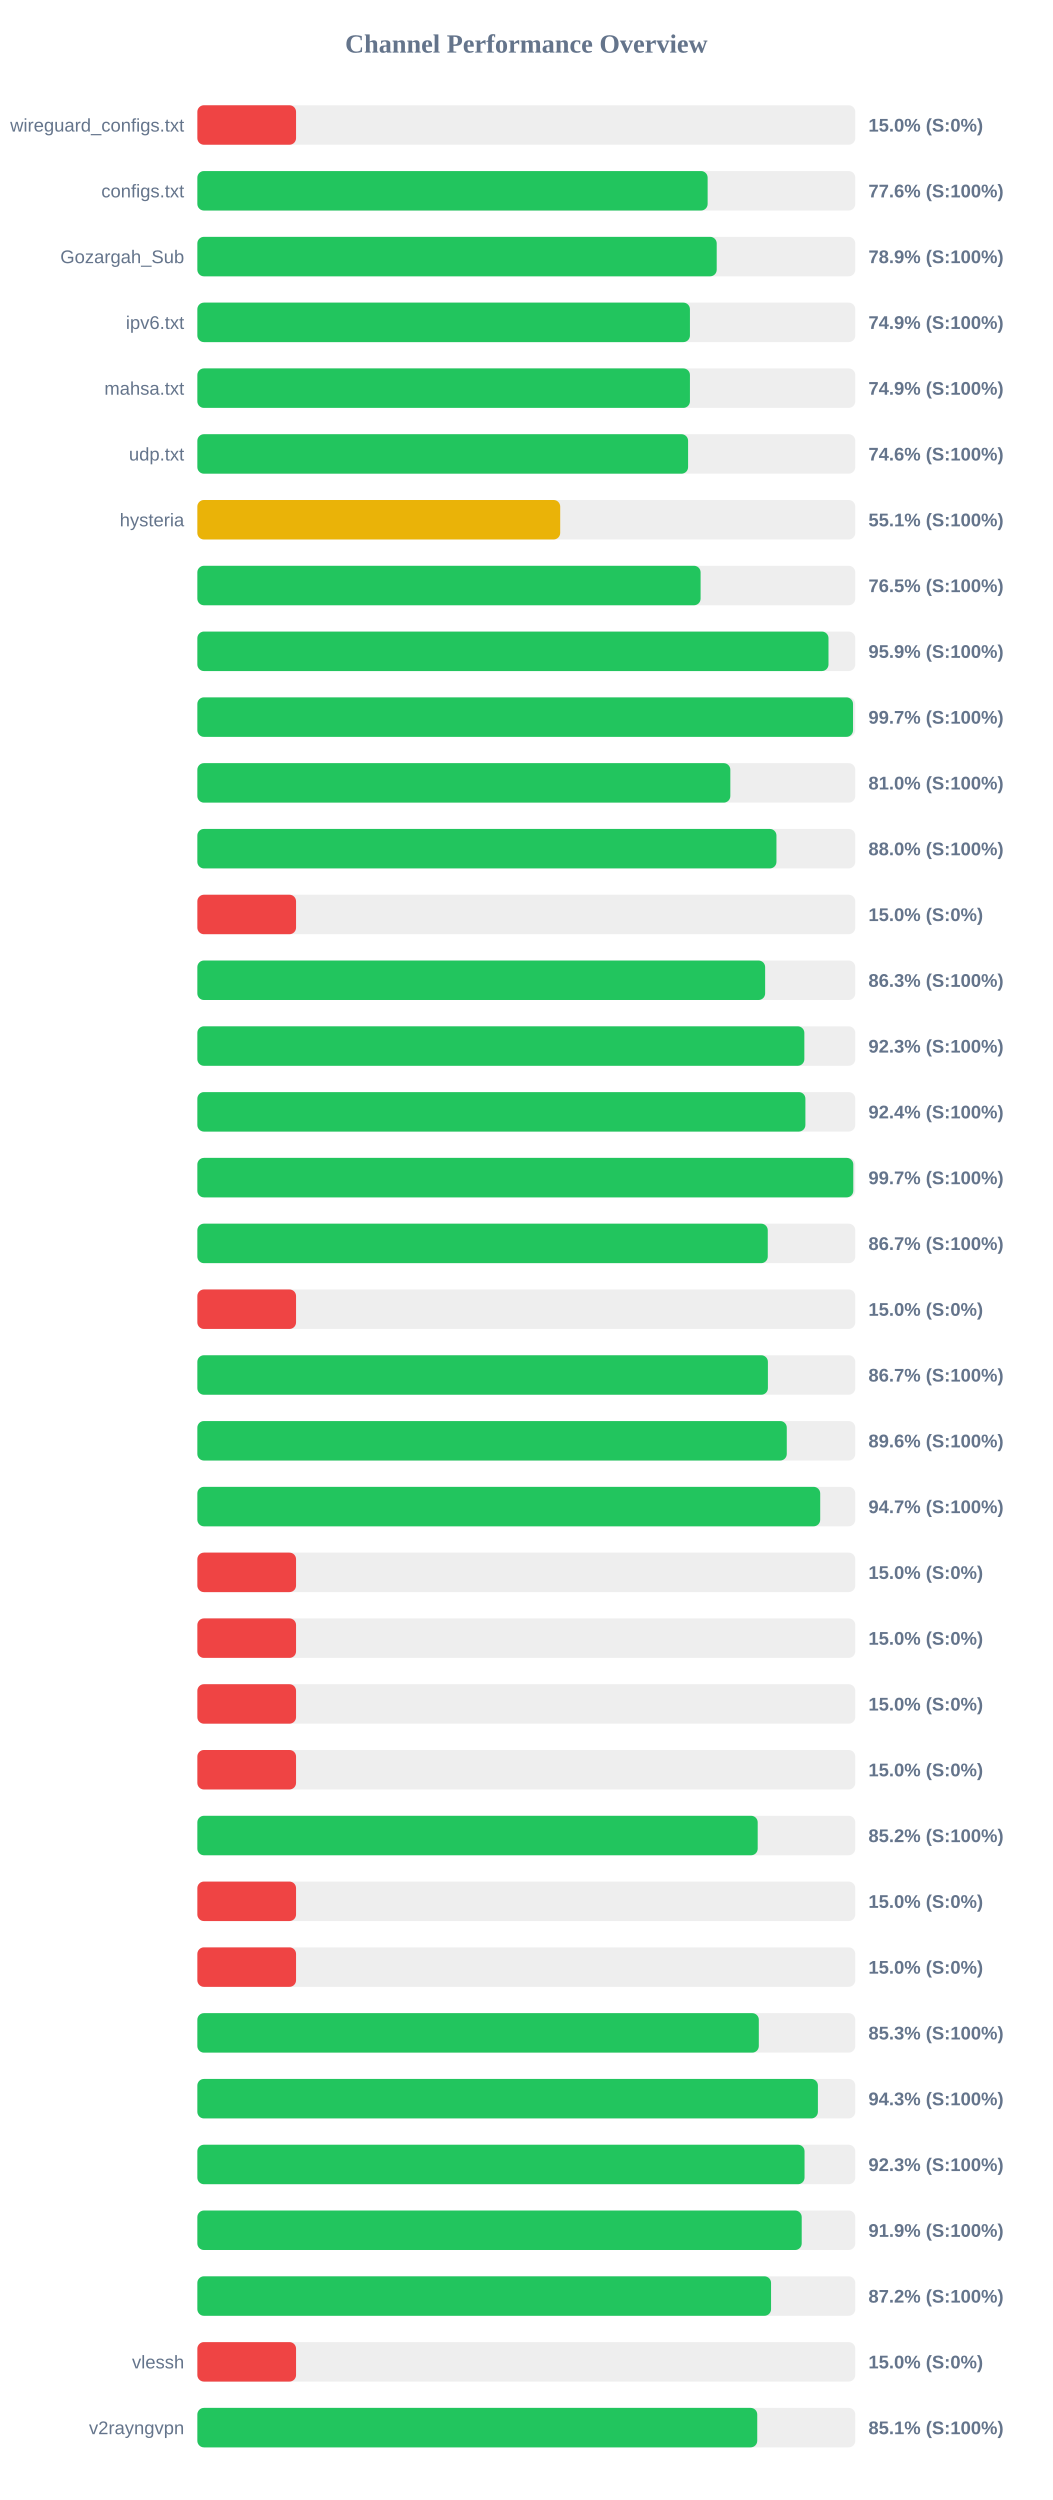
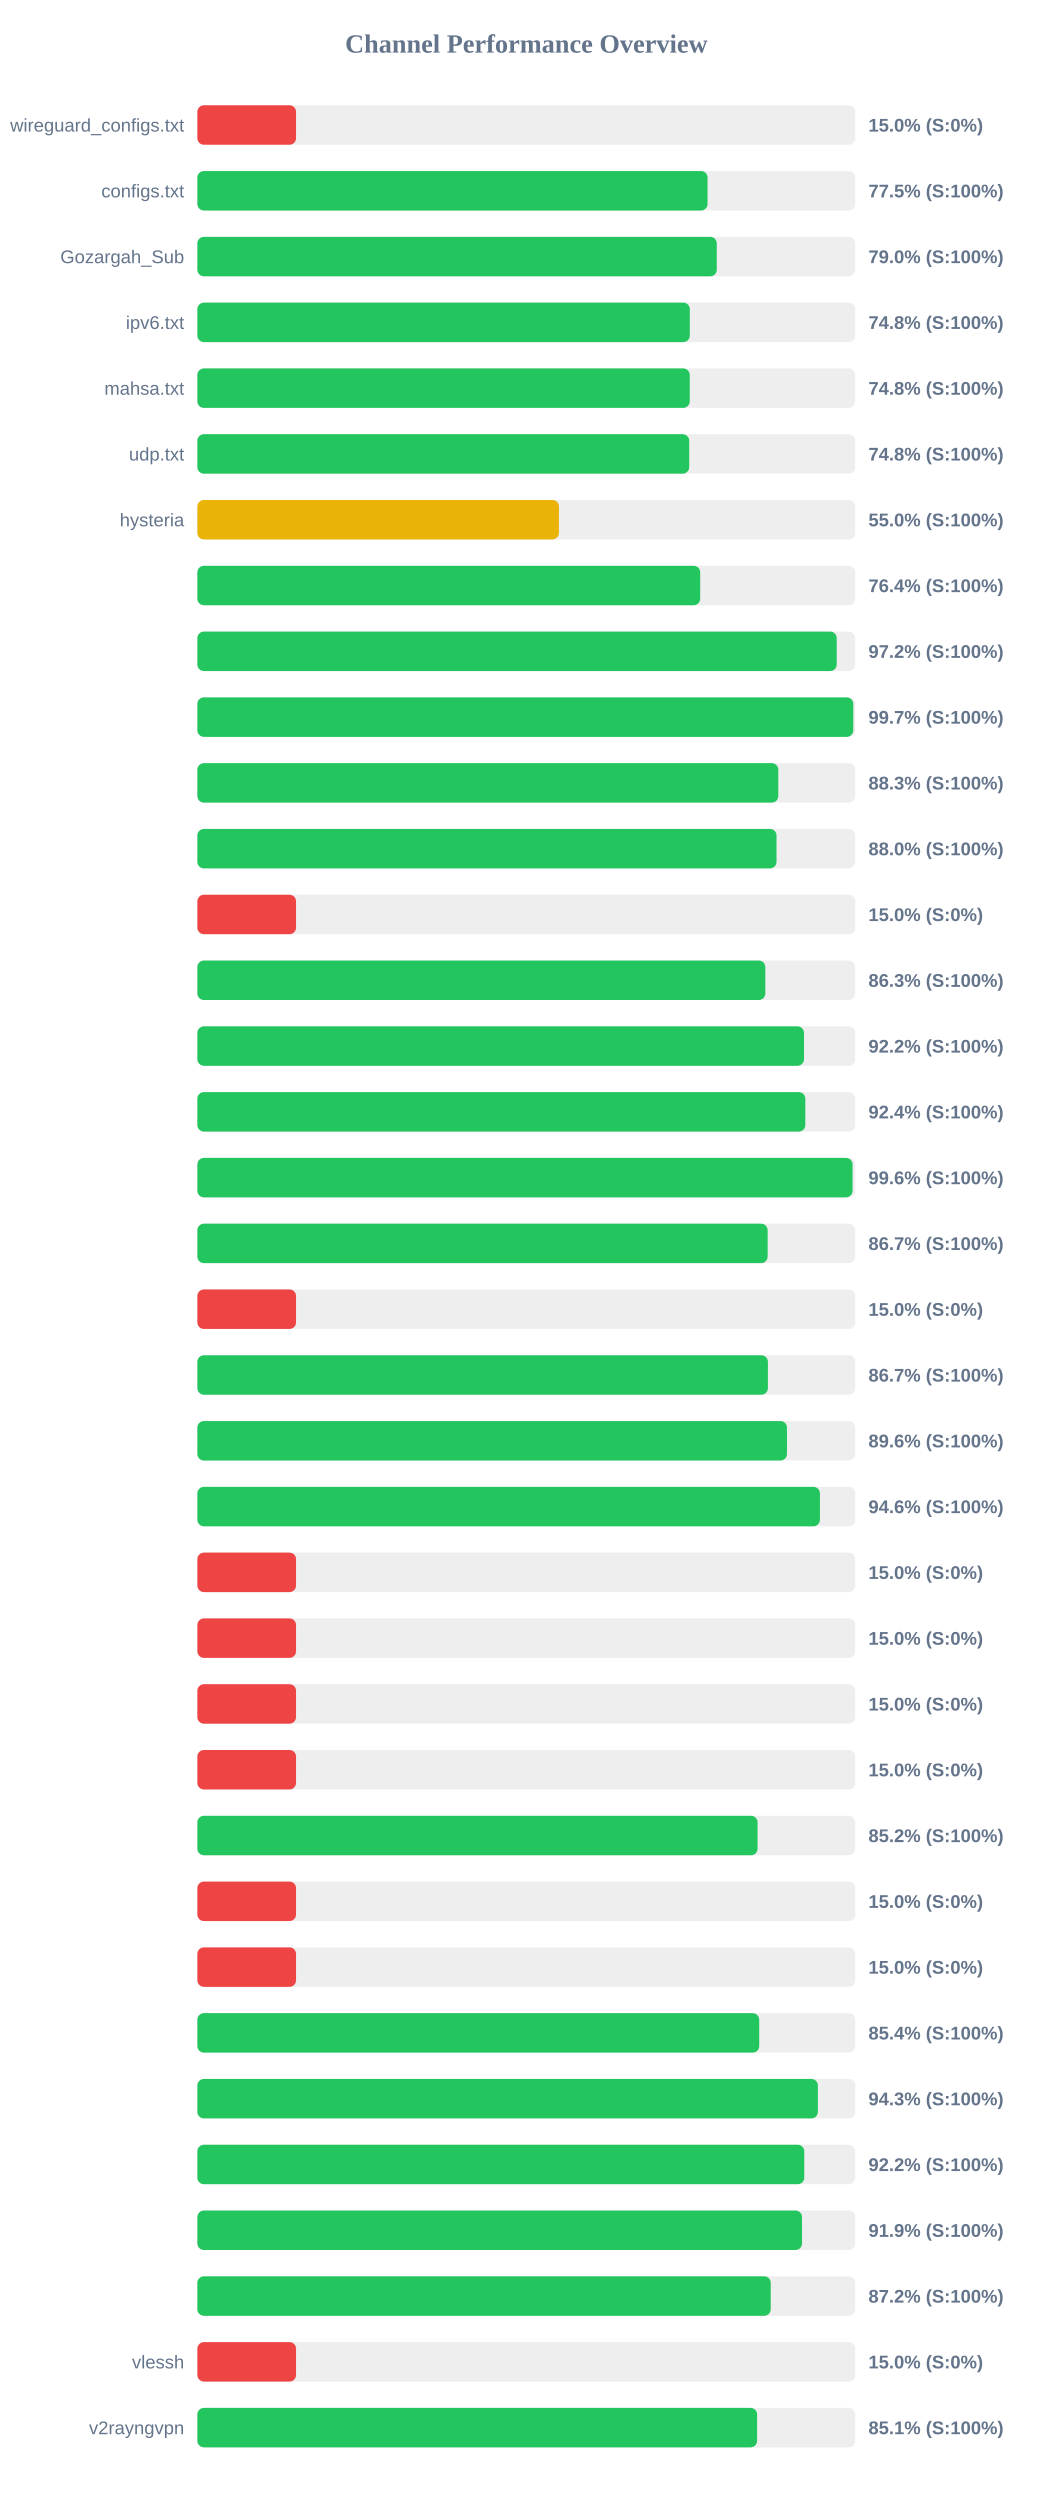
<svg xmlns="http://www.w3.org/2000/svg" width="800" height="1900" version="1.1">
  <style>
        .row { font: 14px Arial; fill: #64748b; }
        .score { font: bold 14px Arial; fill: #64748b; }
    </style>
  <text x="400" y="40" text-anchor="middle" font-size="20px" font-weight="bold" fill="#64748b">Channel Performance Overview</text>
  <rect x="150" y="80" width="500" height="30" fill="#eee" rx="5" />
  <rect x="150" y="80" width="75.0" height="30" fill="#ef4444" rx="5" />
  <text x="140" y="100" text-anchor="end" class="row">wireguard_configs.txt</text>
  <text x="660" y="100" text-anchor="start" class="score">15.0% (S:0%)</text>
  <rect x="150" y="130" width="500" height="30" fill="#eee" rx="5" />
-   <rect x="150" y="130" width="387.8" height="30" fill="#22c55e" rx="5" />
+   <rect x="150" y="130" width="387.75" height="30" fill="#22c55e" rx="5" />
  <text x="140" y="150" text-anchor="end" class="row">configs.txt</text>
-   <text x="660" y="150" text-anchor="start" class="score">77.6% (S:100%)</text>
+   <text x="660" y="150" text-anchor="start" class="score">77.5% (S:100%)</text>
  <rect x="150" y="180" width="500" height="30" fill="#eee" rx="5" />
-   <rect x="150" y="180" width="394.7" height="30" fill="#22c55e" rx="5" />
+   <rect x="150" y="180" width="394.75" height="30" fill="#22c55e" rx="5" />
  <text x="140" y="200" text-anchor="end" class="row">Gozargah_Sub</text>
-   <text x="660" y="200" text-anchor="start" class="score">78.9% (S:100%)</text>
+   <text x="660" y="200" text-anchor="start" class="score">79.0% (S:100%)</text>
  <rect x="150" y="230" width="500" height="30" fill="#eee" rx="5" />
-   <rect x="150" y="230" width="374.35" height="30" fill="#22c55e" rx="5" />
+   <rect x="150" y="230" width="374.25" height="30" fill="#22c55e" rx="5" />
  <text x="140" y="250" text-anchor="end" class="row">ipv6.txt</text>
-   <text x="660" y="250" text-anchor="start" class="score">74.9% (S:100%)</text>
+   <text x="660" y="250" text-anchor="start" class="score">74.8% (S:100%)</text>
  <rect x="150" y="280" width="500" height="30" fill="#eee" rx="5" />
-   <rect x="150" y="280" width="374.35" height="30" fill="#22c55e" rx="5" />
+   <rect x="150" y="280" width="374.2" height="30" fill="#22c55e" rx="5" />
  <text x="140" y="300" text-anchor="end" class="row">mahsa.txt</text>
-   <text x="660" y="300" text-anchor="start" class="score">74.9% (S:100%)</text>
+   <text x="660" y="300" text-anchor="start" class="score">74.8% (S:100%)</text>
  <rect x="150" y="330" width="500" height="30" fill="#eee" rx="5" />
-   <rect x="150" y="330" width="372.95" height="30" fill="#22c55e" rx="5" />
+   <rect x="150" y="330" width="373.8" height="30" fill="#22c55e" rx="5" />
  <text x="140" y="350" text-anchor="end" class="row">udp.txt</text>
-   <text x="660" y="350" text-anchor="start" class="score">74.6% (S:100%)</text>
+   <text x="660" y="350" text-anchor="start" class="score">74.8% (S:100%)</text>
  <rect x="150" y="380" width="500" height="30" fill="#eee" rx="5" />
-   <rect x="150" y="380" width="275.75" height="30" fill="#eab308" rx="5" />
+   <rect x="150" y="380" width="274.8" height="30" fill="#eab308" rx="5" />
  <text x="140" y="400" text-anchor="end" class="row">hysteria</text>
-   <text x="660" y="400" text-anchor="start" class="score">55.1% (S:100%)</text>
+   <text x="660" y="400" text-anchor="start" class="score">55.0% (S:100%)</text>
  <rect x="150" y="430" width="500" height="30" fill="#eee" rx="5" />
-   <rect x="150" y="430" width="382.45" height="30" fill="#22c55e" rx="5" />
+   <rect x="150" y="430" width="382.15" height="30" fill="#22c55e" rx="5" />
  <text x="140" y="450" text-anchor="end" class="row" />
-   <text x="660" y="450" text-anchor="start" class="score">76.5% (S:100%)</text>
+   <text x="660" y="450" text-anchor="start" class="score">76.4% (S:100%)</text>
  <rect x="150" y="480" width="500" height="30" fill="#eee" rx="5" />
-   <rect x="150" y="480" width="479.65" height="30" fill="#22c55e" rx="5" />
+   <rect x="150" y="480" width="485.9" height="30" fill="#22c55e" rx="5" />
  <text x="140" y="500" text-anchor="end" class="row" />
-   <text x="660" y="500" text-anchor="start" class="score">95.9% (S:100%)</text>
+   <text x="660" y="500" text-anchor="start" class="score">97.2% (S:100%)</text>
  <rect x="150" y="530" width="500" height="30" fill="#eee" rx="5" />
-   <rect x="150" y="530" width="498.3" height="30" fill="#22c55e" rx="5" />
+   <rect x="150" y="530" width="498.5" height="30" fill="#22c55e" rx="5" />
  <text x="140" y="550" text-anchor="end" class="row" />
  <text x="660" y="550" text-anchor="start" class="score">99.7% (S:100%)</text>
  <rect x="150" y="580" width="500" height="30" fill="#eee" rx="5" />
-   <rect x="150" y="580" width="405.05" height="30" fill="#22c55e" rx="5" />
+   <rect x="150" y="580" width="441.5" height="30" fill="#22c55e" rx="5" />
  <text x="140" y="600" text-anchor="end" class="row" />
-   <text x="660" y="600" text-anchor="start" class="score">81.0% (S:100%)</text>
+   <text x="660" y="600" text-anchor="start" class="score">88.3% (S:100%)</text>
  <rect x="150" y="630" width="500" height="30" fill="#eee" rx="5" />
-   <rect x="150" y="630" width="440.1" height="30" fill="#22c55e" rx="5" />
+   <rect x="150" y="630" width="440.15" height="30" fill="#22c55e" rx="5" />
  <text x="140" y="650" text-anchor="end" class="row" />
  <text x="660" y="650" text-anchor="start" class="score">88.0% (S:100%)</text>
  <rect x="150" y="680" width="500" height="30" fill="#eee" rx="5" />
  <rect x="150" y="680" width="75.0" height="30" fill="#ef4444" rx="5" />
  <text x="140" y="700" text-anchor="end" class="row" />
  <text x="660" y="700" text-anchor="start" class="score">15.0% (S:0%)</text>
  <rect x="150" y="730" width="500" height="30" fill="#eee" rx="5" />
-   <rect x="150" y="730" width="431.5" height="30" fill="#22c55e" rx="5" />
+   <rect x="150" y="730" width="431.65" height="30" fill="#22c55e" rx="5" />
  <text x="140" y="750" text-anchor="end" class="row" />
  <text x="660" y="750" text-anchor="start" class="score">86.3% (S:100%)</text>
  <rect x="150" y="780" width="500" height="30" fill="#eee" rx="5" />
-   <rect x="150" y="780" width="461.3" height="30" fill="#22c55e" rx="5" />
+   <rect x="150" y="780" width="461.05" height="30" fill="#22c55e" rx="5" />
  <text x="140" y="800" text-anchor="end" class="row" />
-   <text x="660" y="800" text-anchor="start" class="score">92.3% (S:100%)</text>
+   <text x="660" y="800" text-anchor="start" class="score">92.2% (S:100%)</text>
  <rect x="150" y="830" width="500" height="30" fill="#eee" rx="5" />
-   <rect x="150" y="830" width="462.1" height="30" fill="#22c55e" rx="5" />
+   <rect x="150" y="830" width="462.05" height="30" fill="#22c55e" rx="5" />
  <text x="140" y="850" text-anchor="end" class="row" />
  <text x="660" y="850" text-anchor="start" class="score">92.4% (S:100%)</text>
  <rect x="150" y="880" width="500" height="30" fill="#eee" rx="5" />
-   <rect x="150" y="880" width="498.5" height="30" fill="#22c55e" rx="5" />
+   <rect x="150" y="880" width="497.95" height="30" fill="#22c55e" rx="5" />
  <text x="140" y="900" text-anchor="end" class="row" />
-   <text x="660" y="900" text-anchor="start" class="score">99.7% (S:100%)</text>
+   <text x="660" y="900" text-anchor="start" class="score">99.6% (S:100%)</text>
  <rect x="150" y="930" width="500" height="30" fill="#eee" rx="5" />
-   <rect x="150" y="930" width="433.5" height="30" fill="#22c55e" rx="5" />
+   <rect x="150" y="930" width="433.4" height="30" fill="#22c55e" rx="5" />
  <text x="140" y="950" text-anchor="end" class="row" />
  <text x="660" y="950" text-anchor="start" class="score">86.7% (S:100%)</text>
  <rect x="150" y="980" width="500" height="30" fill="#eee" rx="5" />
  <rect x="150" y="980" width="75.0" height="30" fill="#ef4444" rx="5" />
  <text x="140" y="1000" text-anchor="end" class="row" />
  <text x="660" y="1000" text-anchor="start" class="score">15.0% (S:0%)</text>
  <rect x="150" y="1030" width="500" height="30" fill="#eee" rx="5" />
  <rect x="150" y="1030" width="433.6" height="30" fill="#22c55e" rx="5" />
  <text x="140" y="1050" text-anchor="end" class="row" />
  <text x="660" y="1050" text-anchor="start" class="score">86.7% (S:100%)</text>
  <rect x="150" y="1080" width="500" height="30" fill="#eee" rx="5" />
-   <rect x="150" y="1080" width="447.95" height="30" fill="#22c55e" rx="5" />
+   <rect x="150" y="1080" width="448.1" height="30" fill="#22c55e" rx="5" />
  <text x="140" y="1100" text-anchor="end" class="row" />
  <text x="660" y="1100" text-anchor="start" class="score">89.6% (S:100%)</text>
  <rect x="150" y="1130" width="500" height="30" fill="#eee" rx="5" />
-   <rect x="150" y="1130" width="473.35" height="30" fill="#22c55e" rx="5" />
+   <rect x="150" y="1130" width="473.15" height="30" fill="#22c55e" rx="5" />
  <text x="140" y="1150" text-anchor="end" class="row" />
-   <text x="660" y="1150" text-anchor="start" class="score">94.7% (S:100%)</text>
+   <text x="660" y="1150" text-anchor="start" class="score">94.6% (S:100%)</text>
  <rect x="150" y="1180" width="500" height="30" fill="#eee" rx="5" />
  <rect x="150" y="1180" width="75.0" height="30" fill="#ef4444" rx="5" />
  <text x="140" y="1200" text-anchor="end" class="row" />
  <text x="660" y="1200" text-anchor="start" class="score">15.0% (S:0%)</text>
  <rect x="150" y="1230" width="500" height="30" fill="#eee" rx="5" />
  <rect x="150" y="1230" width="75.0" height="30" fill="#ef4444" rx="5" />
  <text x="140" y="1250" text-anchor="end" class="row" />
  <text x="660" y="1250" text-anchor="start" class="score">15.0% (S:0%)</text>
  <rect x="150" y="1280" width="500" height="30" fill="#eee" rx="5" />
  <rect x="150" y="1280" width="75.0" height="30" fill="#ef4444" rx="5" />
  <text x="140" y="1300" text-anchor="end" class="row" />
  <text x="660" y="1300" text-anchor="start" class="score">15.0% (S:0%)</text>
  <rect x="150" y="1330" width="500" height="30" fill="#eee" rx="5" />
  <rect x="150" y="1330" width="75.0" height="30" fill="#ef4444" rx="5" />
  <text x="140" y="1350" text-anchor="end" class="row" />
  <text x="660" y="1350" text-anchor="start" class="score">15.0% (S:0%)</text>
  <rect x="150" y="1380" width="500" height="30" fill="#eee" rx="5" />
-   <rect x="150" y="1380" width="425.85" height="30" fill="#22c55e" rx="5" />
+   <rect x="150" y="1380" width="425.75" height="30" fill="#22c55e" rx="5" />
  <text x="140" y="1400" text-anchor="end" class="row" />
  <text x="660" y="1400" text-anchor="start" class="score">85.2% (S:100%)</text>
  <rect x="150" y="1430" width="500" height="30" fill="#eee" rx="5" />
  <rect x="150" y="1430" width="75.0" height="30" fill="#ef4444" rx="5" />
  <text x="140" y="1450" text-anchor="end" class="row" />
  <text x="660" y="1450" text-anchor="start" class="score">15.0% (S:0%)</text>
  <rect x="150" y="1480" width="500" height="30" fill="#eee" rx="5" />
  <rect x="150" y="1480" width="75.0" height="30" fill="#ef4444" rx="5" />
  <text x="140" y="1500" text-anchor="end" class="row" />
  <text x="660" y="1500" text-anchor="start" class="score">15.0% (S:0%)</text>
  <rect x="150" y="1530" width="500" height="30" fill="#eee" rx="5" />
-   <rect x="150" y="1530" width="426.7" height="30" fill="#22c55e" rx="5" />
+   <rect x="150" y="1530" width="427.0" height="30" fill="#22c55e" rx="5" />
  <text x="140" y="1550" text-anchor="end" class="row" />
-   <text x="660" y="1550" text-anchor="start" class="score">85.3% (S:100%)</text>
+   <text x="660" y="1550" text-anchor="start" class="score">85.4% (S:100%)</text>
  <rect x="150" y="1580" width="500" height="30" fill="#eee" rx="5" />
  <rect x="150" y="1580" width="471.6" height="30" fill="#22c55e" rx="5" />
  <text x="140" y="1600" text-anchor="end" class="row" />
  <text x="660" y="1600" text-anchor="start" class="score">94.3% (S:100%)</text>
  <rect x="150" y="1630" width="500" height="30" fill="#eee" rx="5" />
-   <rect x="150" y="1630" width="461.45" height="30" fill="#22c55e" rx="5" />
+   <rect x="150" y="1630" width="461.25" height="30" fill="#22c55e" rx="5" />
  <text x="140" y="1650" text-anchor="end" class="row" />
-   <text x="660" y="1650" text-anchor="start" class="score">92.3% (S:100%)</text>
+   <text x="660" y="1650" text-anchor="start" class="score">92.2% (S:100%)</text>
  <rect x="150" y="1680" width="500" height="30" fill="#eee" rx="5" />
-   <rect x="150" y="1680" width="459.3" height="30" fill="#22c55e" rx="5" />
+   <rect x="150" y="1680" width="459.55" height="30" fill="#22c55e" rx="5" />
  <text x="140" y="1700" text-anchor="end" class="row" />
  <text x="660" y="1700" text-anchor="start" class="score">91.9% (S:100%)</text>
  <rect x="150" y="1730" width="500" height="30" fill="#eee" rx="5" />
-   <rect x="150" y="1730" width="436.0" height="30" fill="#22c55e" rx="5" />
+   <rect x="150" y="1730" width="435.75" height="30" fill="#22c55e" rx="5" />
  <text x="140" y="1750" text-anchor="end" class="row" />
  <text x="660" y="1750" text-anchor="start" class="score">87.2% (S:100%)</text>
  <rect x="150" y="1780" width="500" height="30" fill="#eee" rx="5" />
  <rect x="150" y="1780" width="75.0" height="30" fill="#ef4444" rx="5" />
  <text x="140" y="1800" text-anchor="end" class="row">vlessh</text>
  <text x="660" y="1800" text-anchor="start" class="score">15.0% (S:0%)</text>
  <rect x="150" y="1830" width="500" height="30" fill="#eee" rx="5" />
-   <rect x="150" y="1830" width="425.5" height="30" fill="#22c55e" rx="5" />
+   <rect x="150" y="1830" width="425.4" height="30" fill="#22c55e" rx="5" />
  <text x="140" y="1850" text-anchor="end" class="row">v2rayngvpn</text>
  <text x="660" y="1850" text-anchor="start" class="score">85.1% (S:100%)</text>
</svg>
